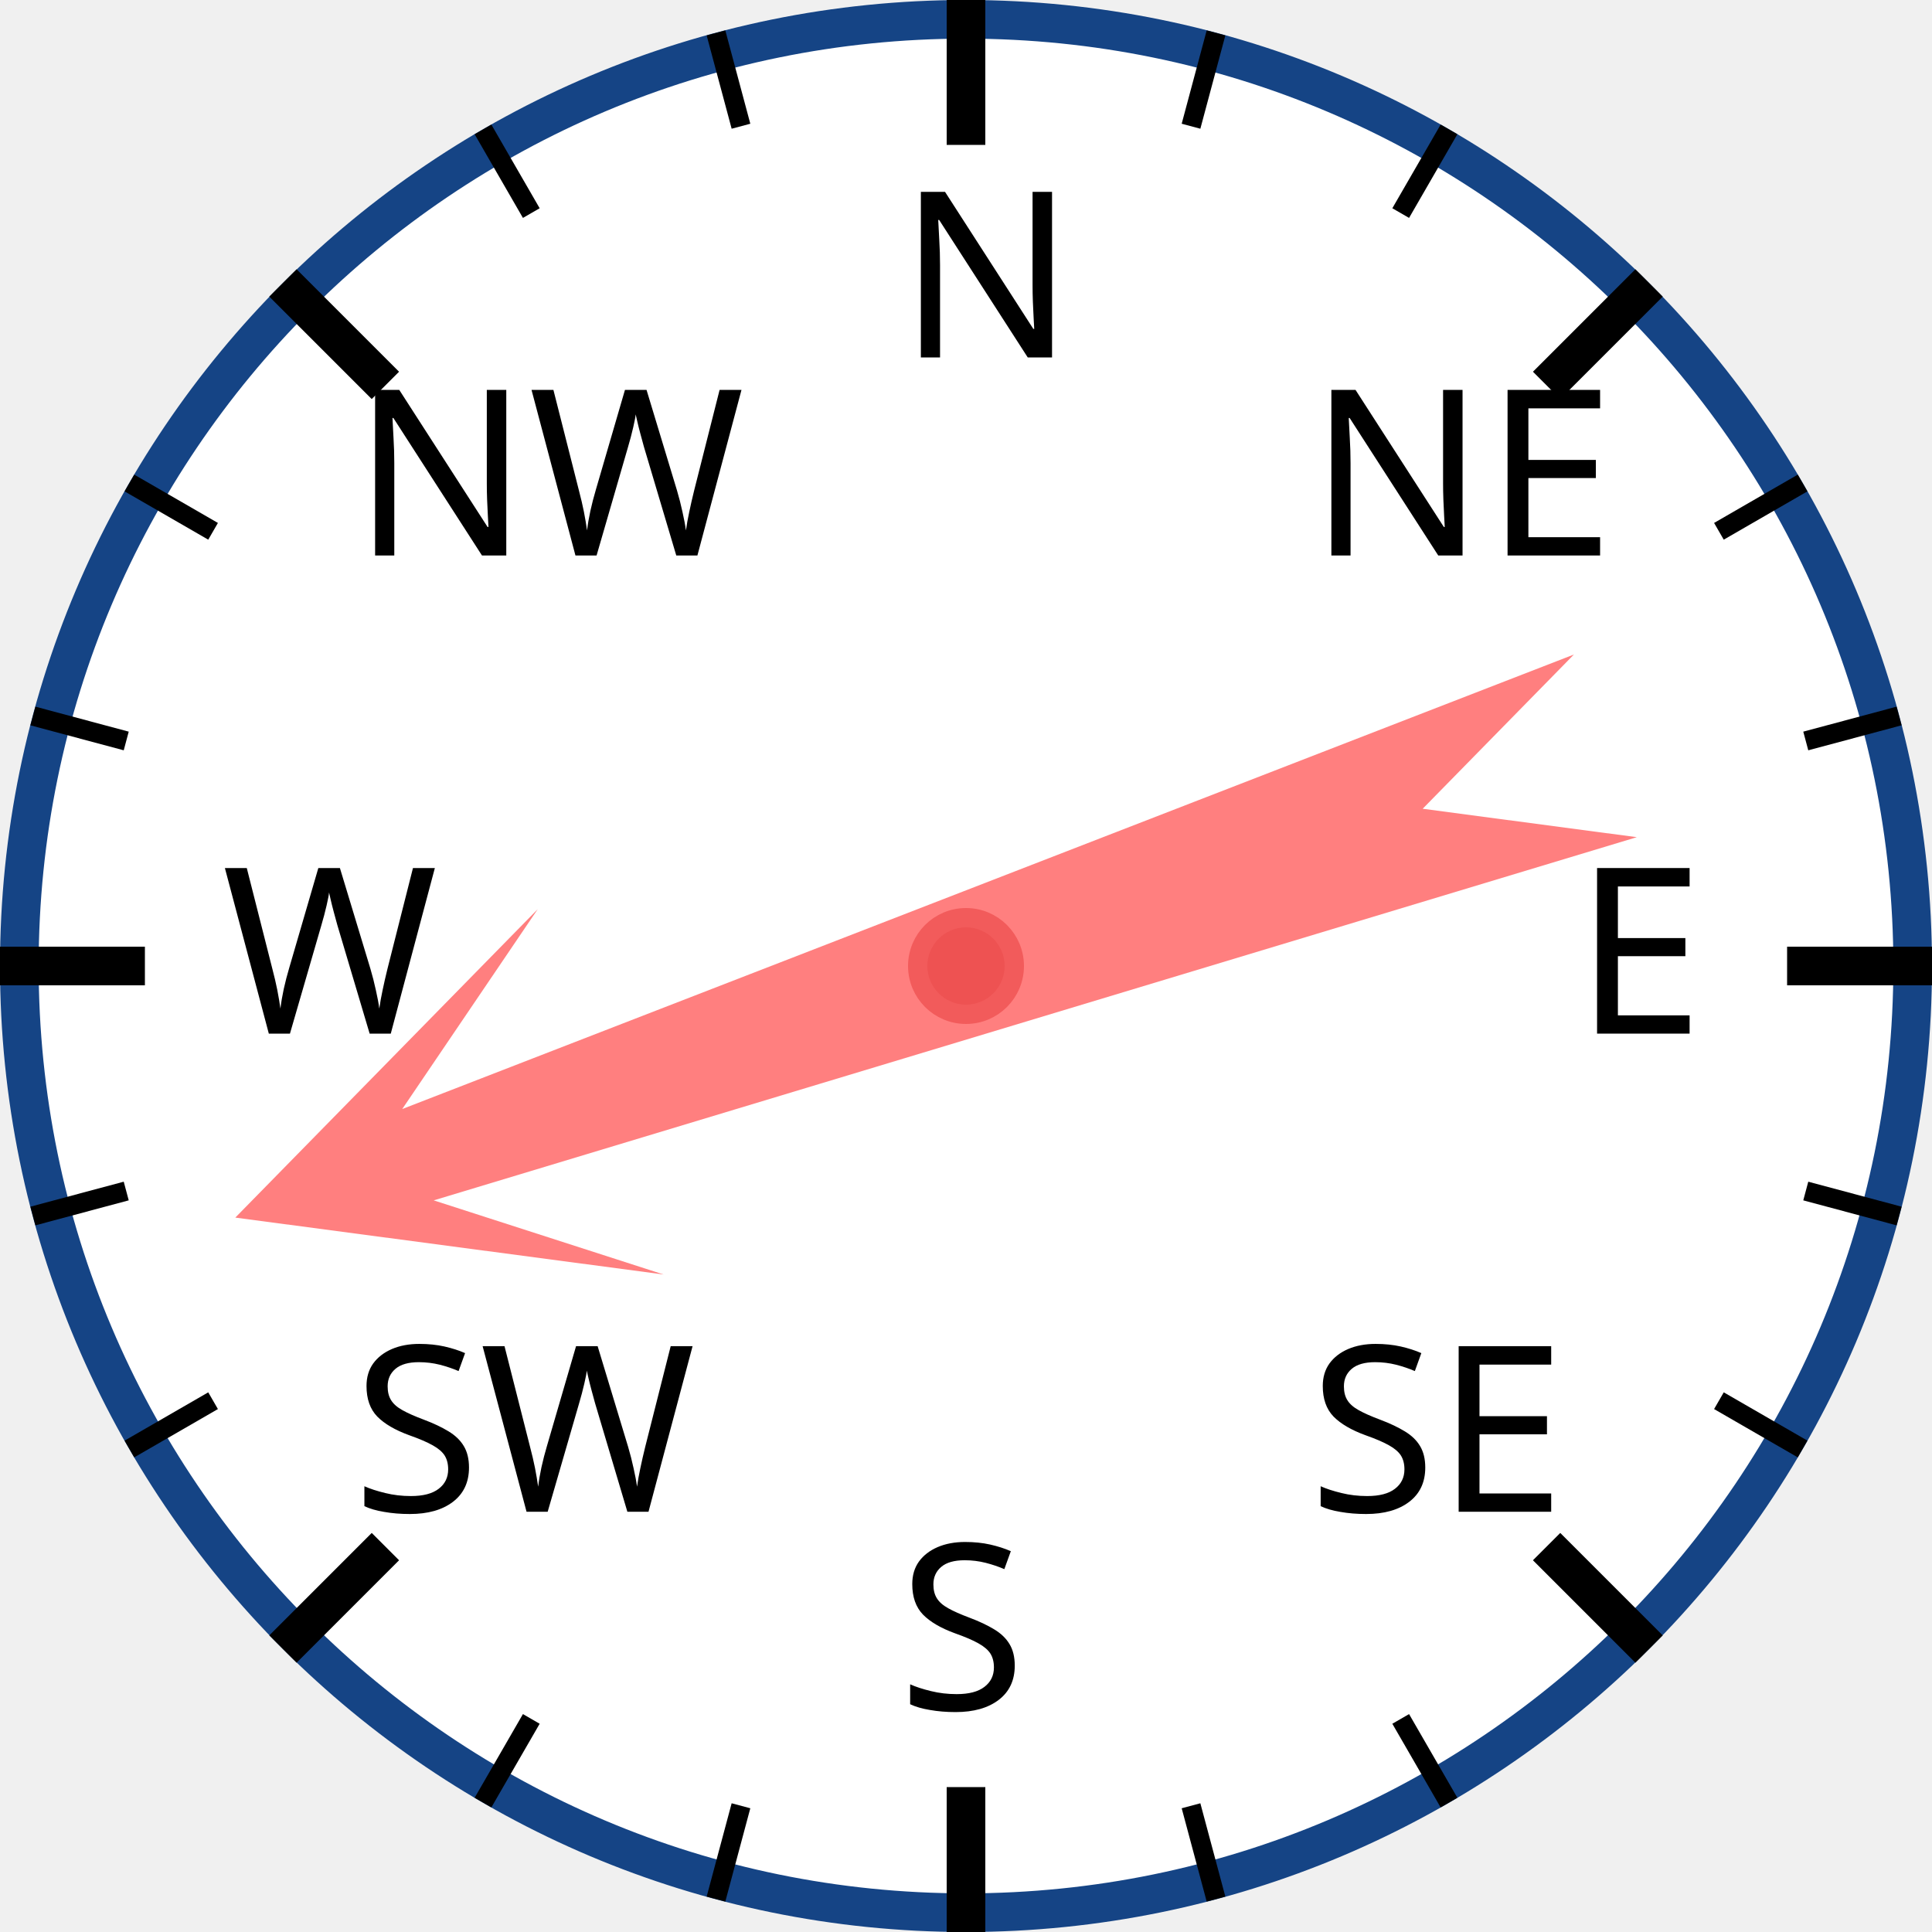
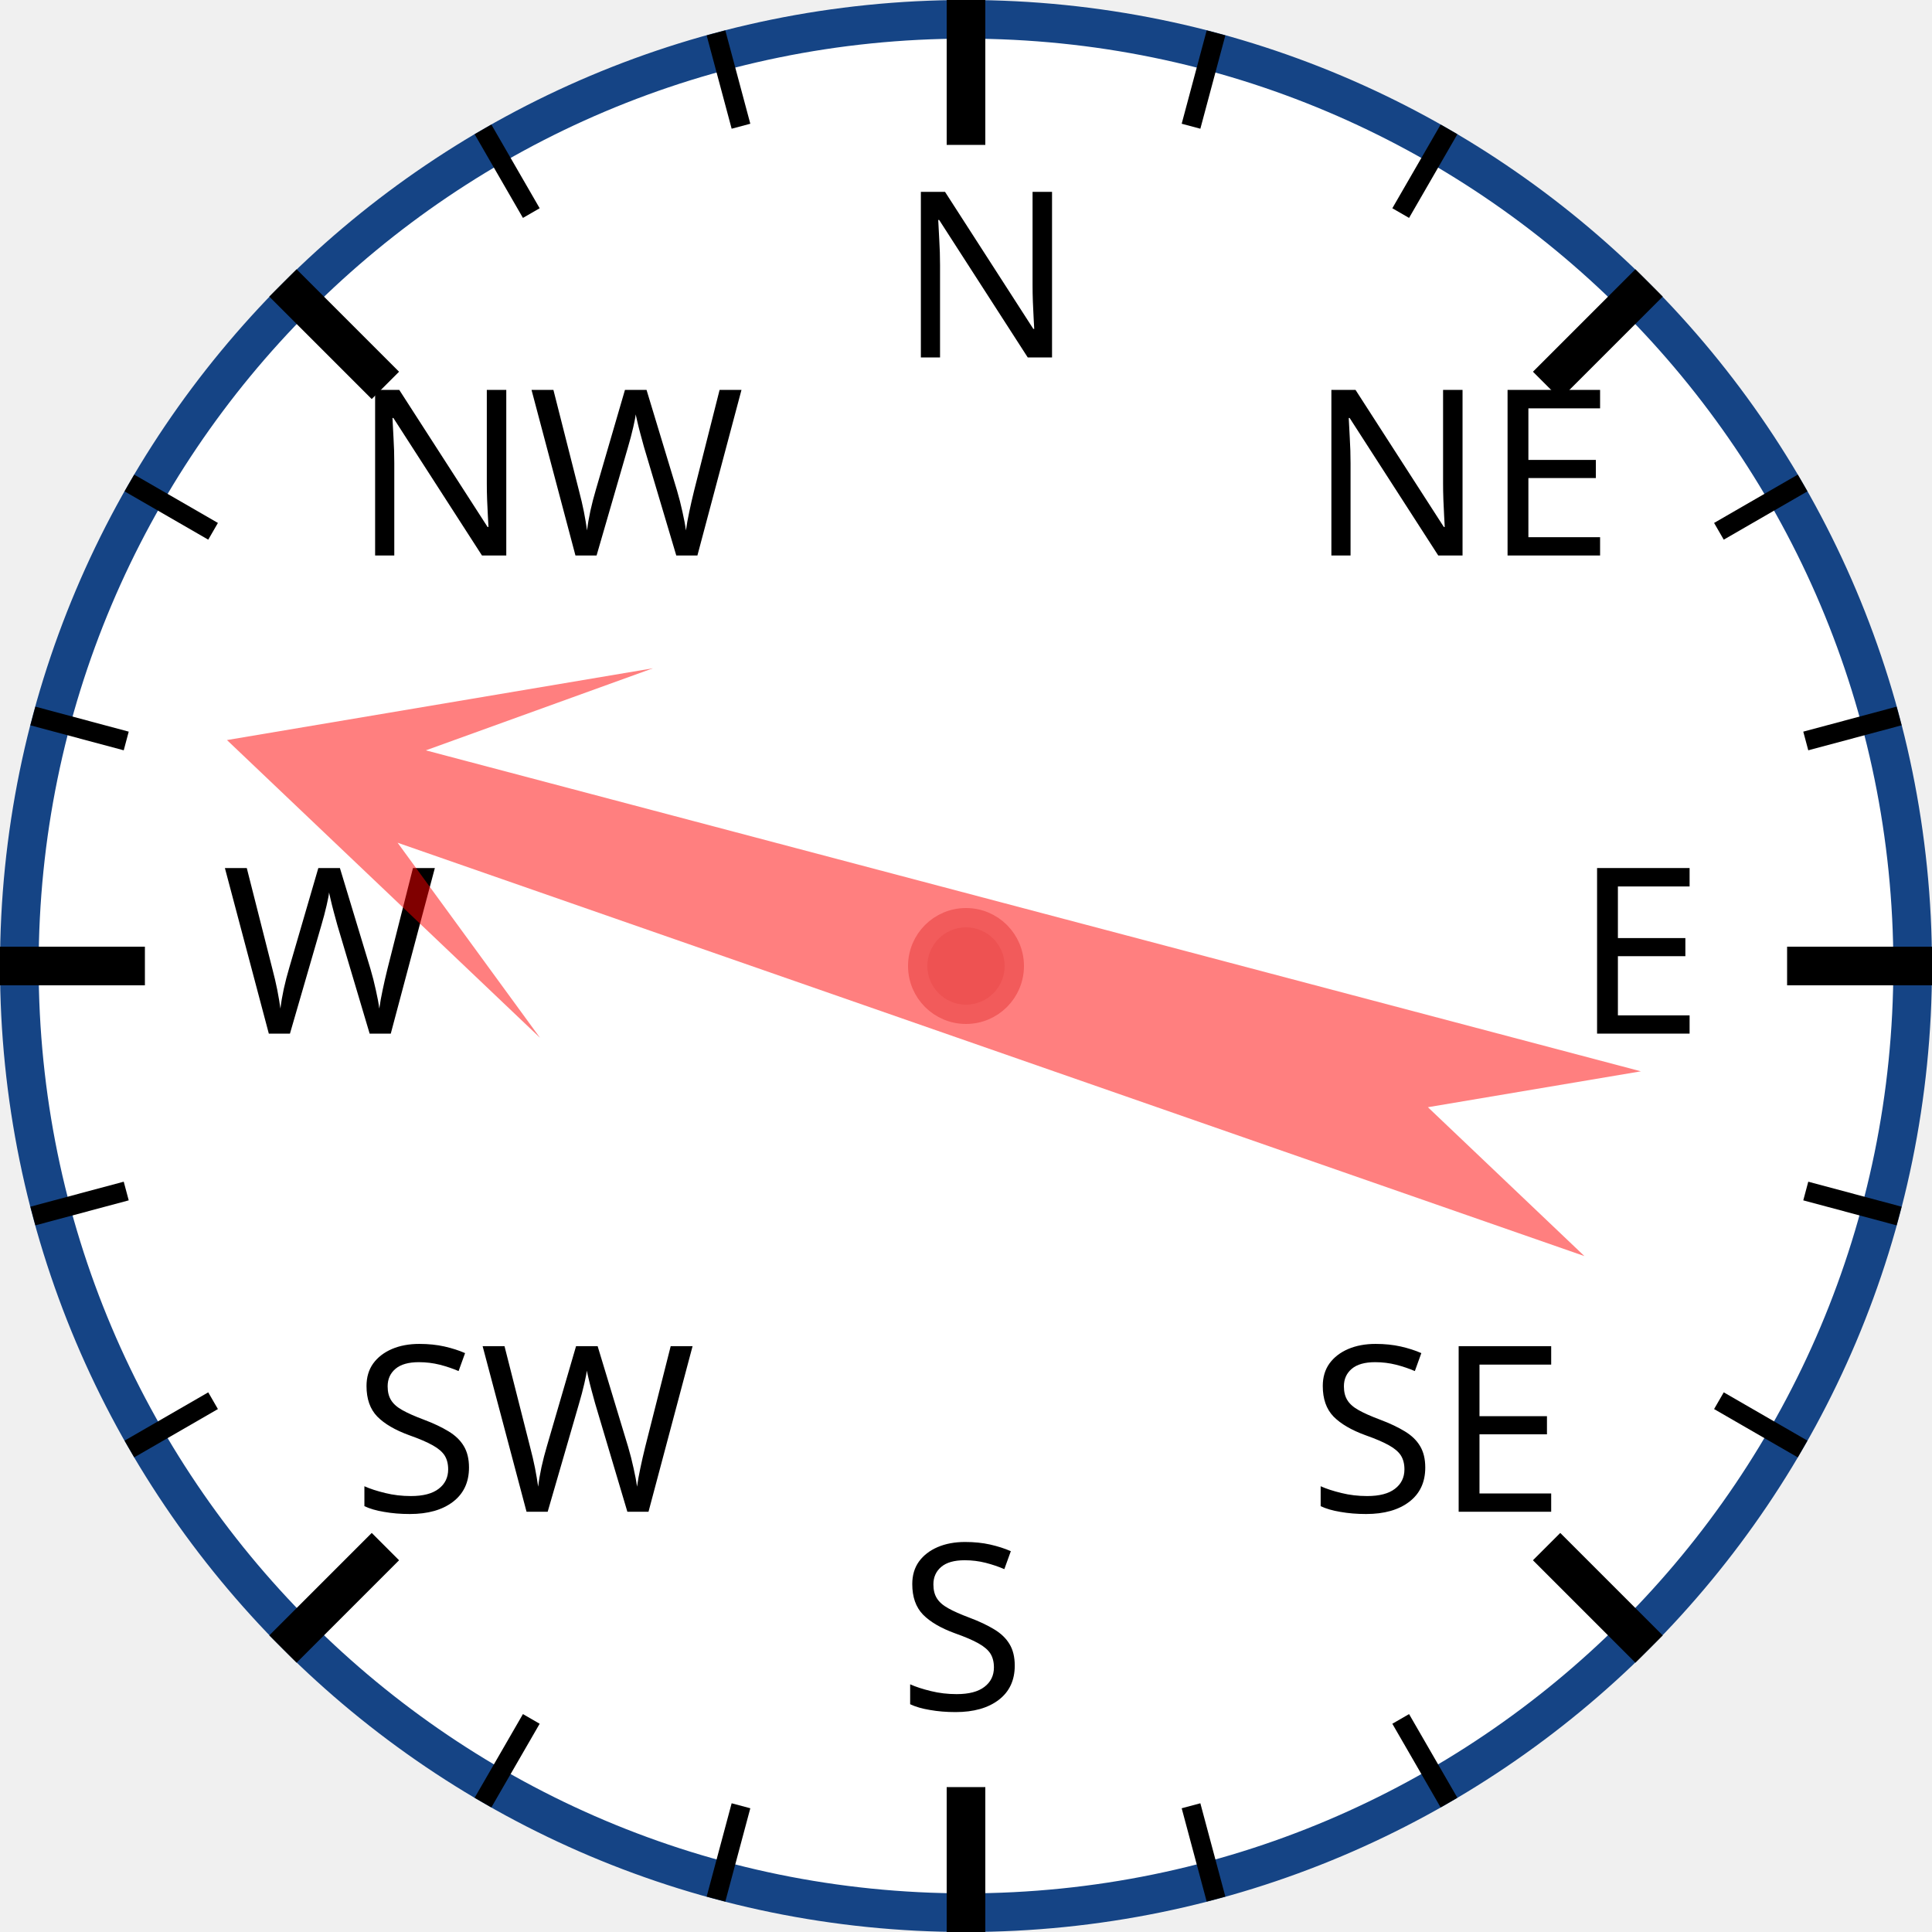
<svg xmlns="http://www.w3.org/2000/svg" width="120px" height="120px" viewBox="0 0 200 200">
  <circle cx="100" cy="100" r="98" style="fill: white; stroke: #154485; stroke-width: 4;" />
  <text x="93.0" y="37.0" style="font-family: sans-serif; font-size: 18pt;">N</text>
  <line x1="100.0" y1="0.0" x2="100.0" y2="15.0" style="stroke: black; stroke-width: 4;" />
  <line x1="74.118" y1="3.407" x2="76.706" y2="13.067" style="stroke: black; stroke-width: 2;" />
  <line x1="50" y1="13.397" x2="55" y2="22.058" style="stroke: black; stroke-width: 2;" />
  <text x="36.503" y="57.503" style="font-family: sans-serif; font-size: 18pt;">NW</text>
  <line x1="29.289" y1="29.289" x2="39.896" y2="39.896" style="stroke: black; stroke-width: 4;" />
  <line x1="13.397" y1="50" x2="22.058" y2="55" style="stroke: black; stroke-width: 2;" />
  <line x1="3.407" y1="74.118" x2="13.067" y2="76.706" style="stroke: black; stroke-width: 2;" />
  <text x="23.0" y="107.0" style="font-family: sans-serif; font-size: 18pt;">W</text>
  <line x1="0.0" y1="100.0" x2="15.0" y2="100.0" style="stroke: black; stroke-width: 4;" />
  <line x1="3.407" y1="125.882" x2="13.067" y2="123.294" style="stroke: black; stroke-width: 2;" />
  <line x1="13.397" y1="150" x2="22.058" y2="145" style="stroke: black; stroke-width: 2;" />
  <text x="36.503" y="156.497" style="font-family: sans-serif; font-size: 18pt;">SW</text>
  <line x1="29.289" y1="170.711" x2="39.896" y2="160.104" style="stroke: black; stroke-width: 4;" />
  <line x1="50" y1="186.603" x2="55" y2="177.942" style="stroke: black; stroke-width: 2;" />
  <line x1="74.118" y1="196.593" x2="76.706" y2="186.933" style="stroke: black; stroke-width: 2;" />
  <text x="93" y="177.0" style="font-family: sans-serif; font-size: 18pt;">S</text>
  <line x1="100" y1="200.0" x2="100" y2="185.0" style="stroke: black; stroke-width: 4;" />
  <line x1="125.882" y1="196.593" x2="123.294" y2="186.933" style="stroke: black; stroke-width: 2;" />
  <line x1="150.0" y1="186.603" x2="145.0" y2="177.942" style="stroke: black; stroke-width: 2;" />
  <text x="135.497" y="156.497" style="font-family: sans-serif; font-size: 18pt;">SE</text>
  <line x1="170.711" y1="170.711" x2="160.104" y2="160.104" style="stroke: black; stroke-width: 4;" />
  <line x1="186.603" y1="150" x2="177.942" y2="145" style="stroke: black; stroke-width: 2;" />
  <line x1="196.593" y1="125.882" x2="186.933" y2="123.294" style="stroke: black; stroke-width: 2;" />
  <text x="163.0" y="107" style="font-family: sans-serif; font-size: 18pt;">E</text>
  <line x1="200.0" y1="100" x2="185.0" y2="100" style="stroke: black; stroke-width: 4;" />
  <line x1="196.593" y1="74.118" x2="186.933" y2="76.706" style="stroke: black; stroke-width: 2;" />
  <line x1="186.603" y1="50" x2="177.942" y2="55" style="stroke: black; stroke-width: 2;" />
  <text x="135.497" y="57.503" style="font-family: sans-serif; font-size: 18pt;">NE</text>
  <line x1="170.711" y1="29.289" x2="160.104" y2="39.896" style="stroke: black; stroke-width: 4;" />
  <line x1="150" y1="13.397" x2="145" y2="22.058" style="stroke: black; stroke-width: 2;" />
  <line x1="125.882" y1="3.407" x2="123.294" y2="13.067" style="stroke: black; stroke-width: 2;" />
-   <polygon points="100 20 120 60 105 40 110 170 100 150 90 170 95 40 80 60" style="fill: red; fill-opacity: 0.5;" transform="rotate(251,100,100)" />
+   <polygon points="100 20 120 60 105 40 110 170 100 150 90 170 95 40 80 60" style="fill: red; fill-opacity: 0.5;" transform="rotate(287,100,100)" />
  <circle cx="100" cy="100" r="5" style="fill: #EE5252; stroke: #F25B5B; stroke-width: 2;" />
</svg>
